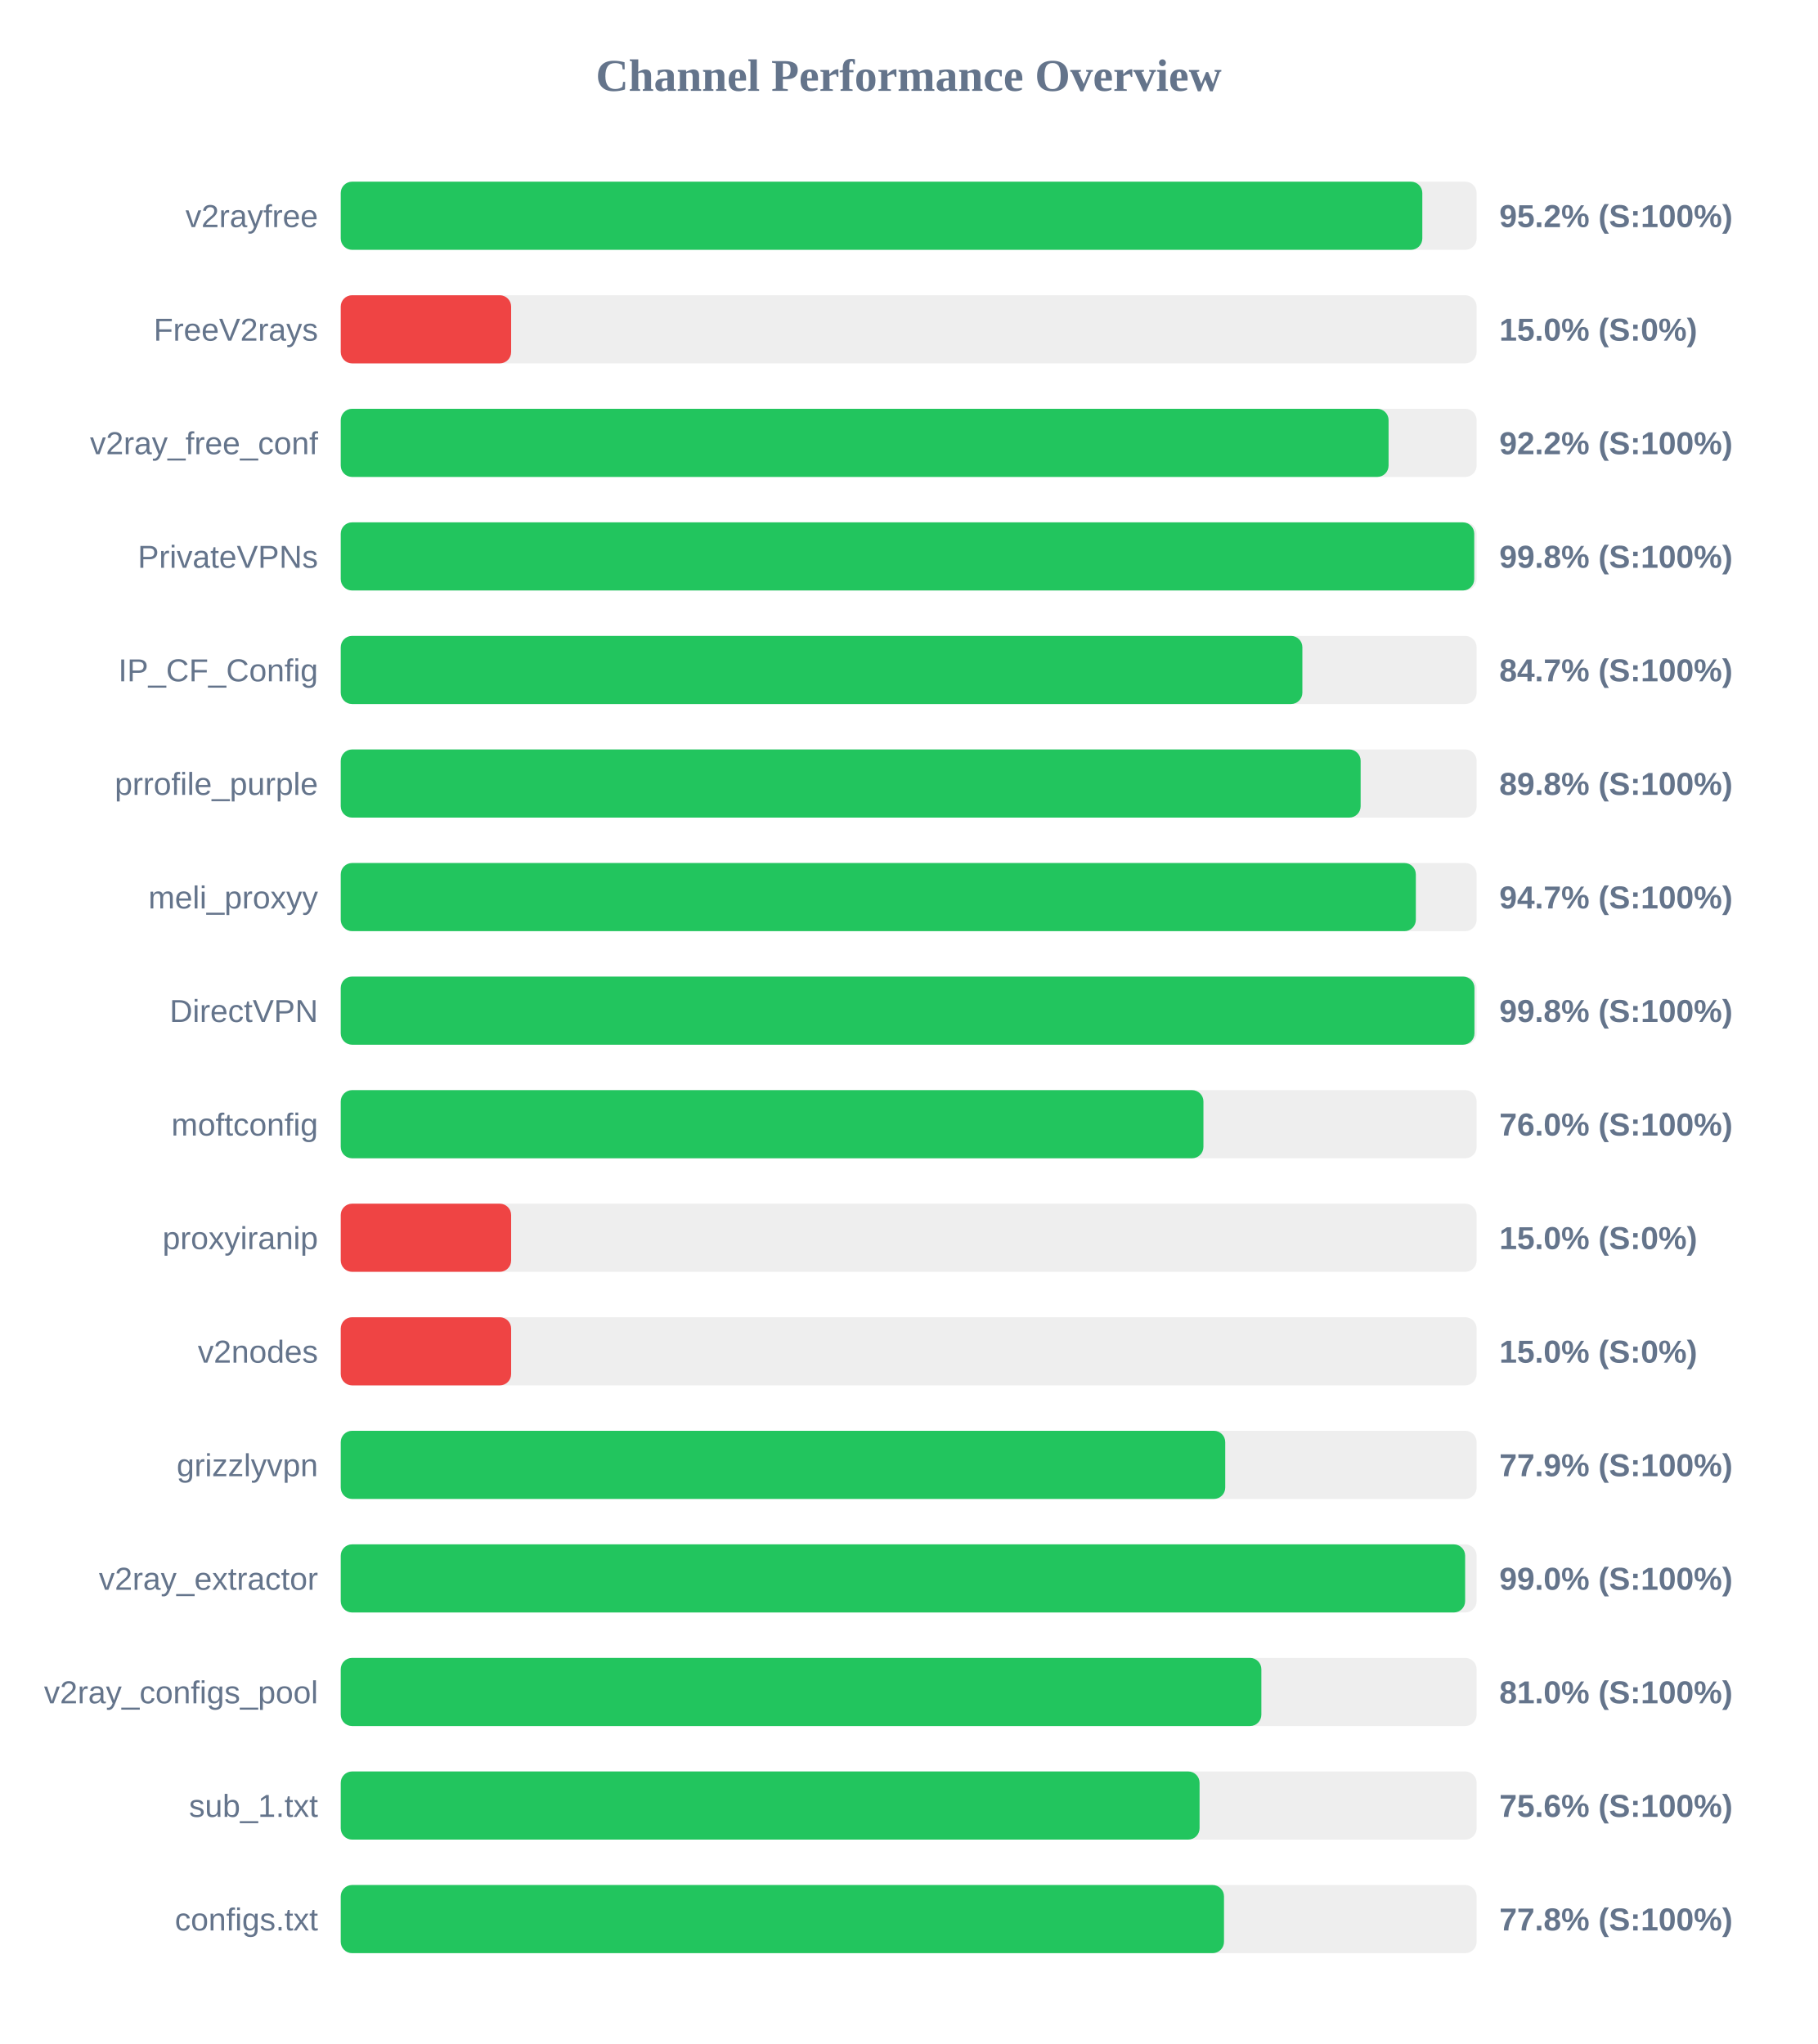
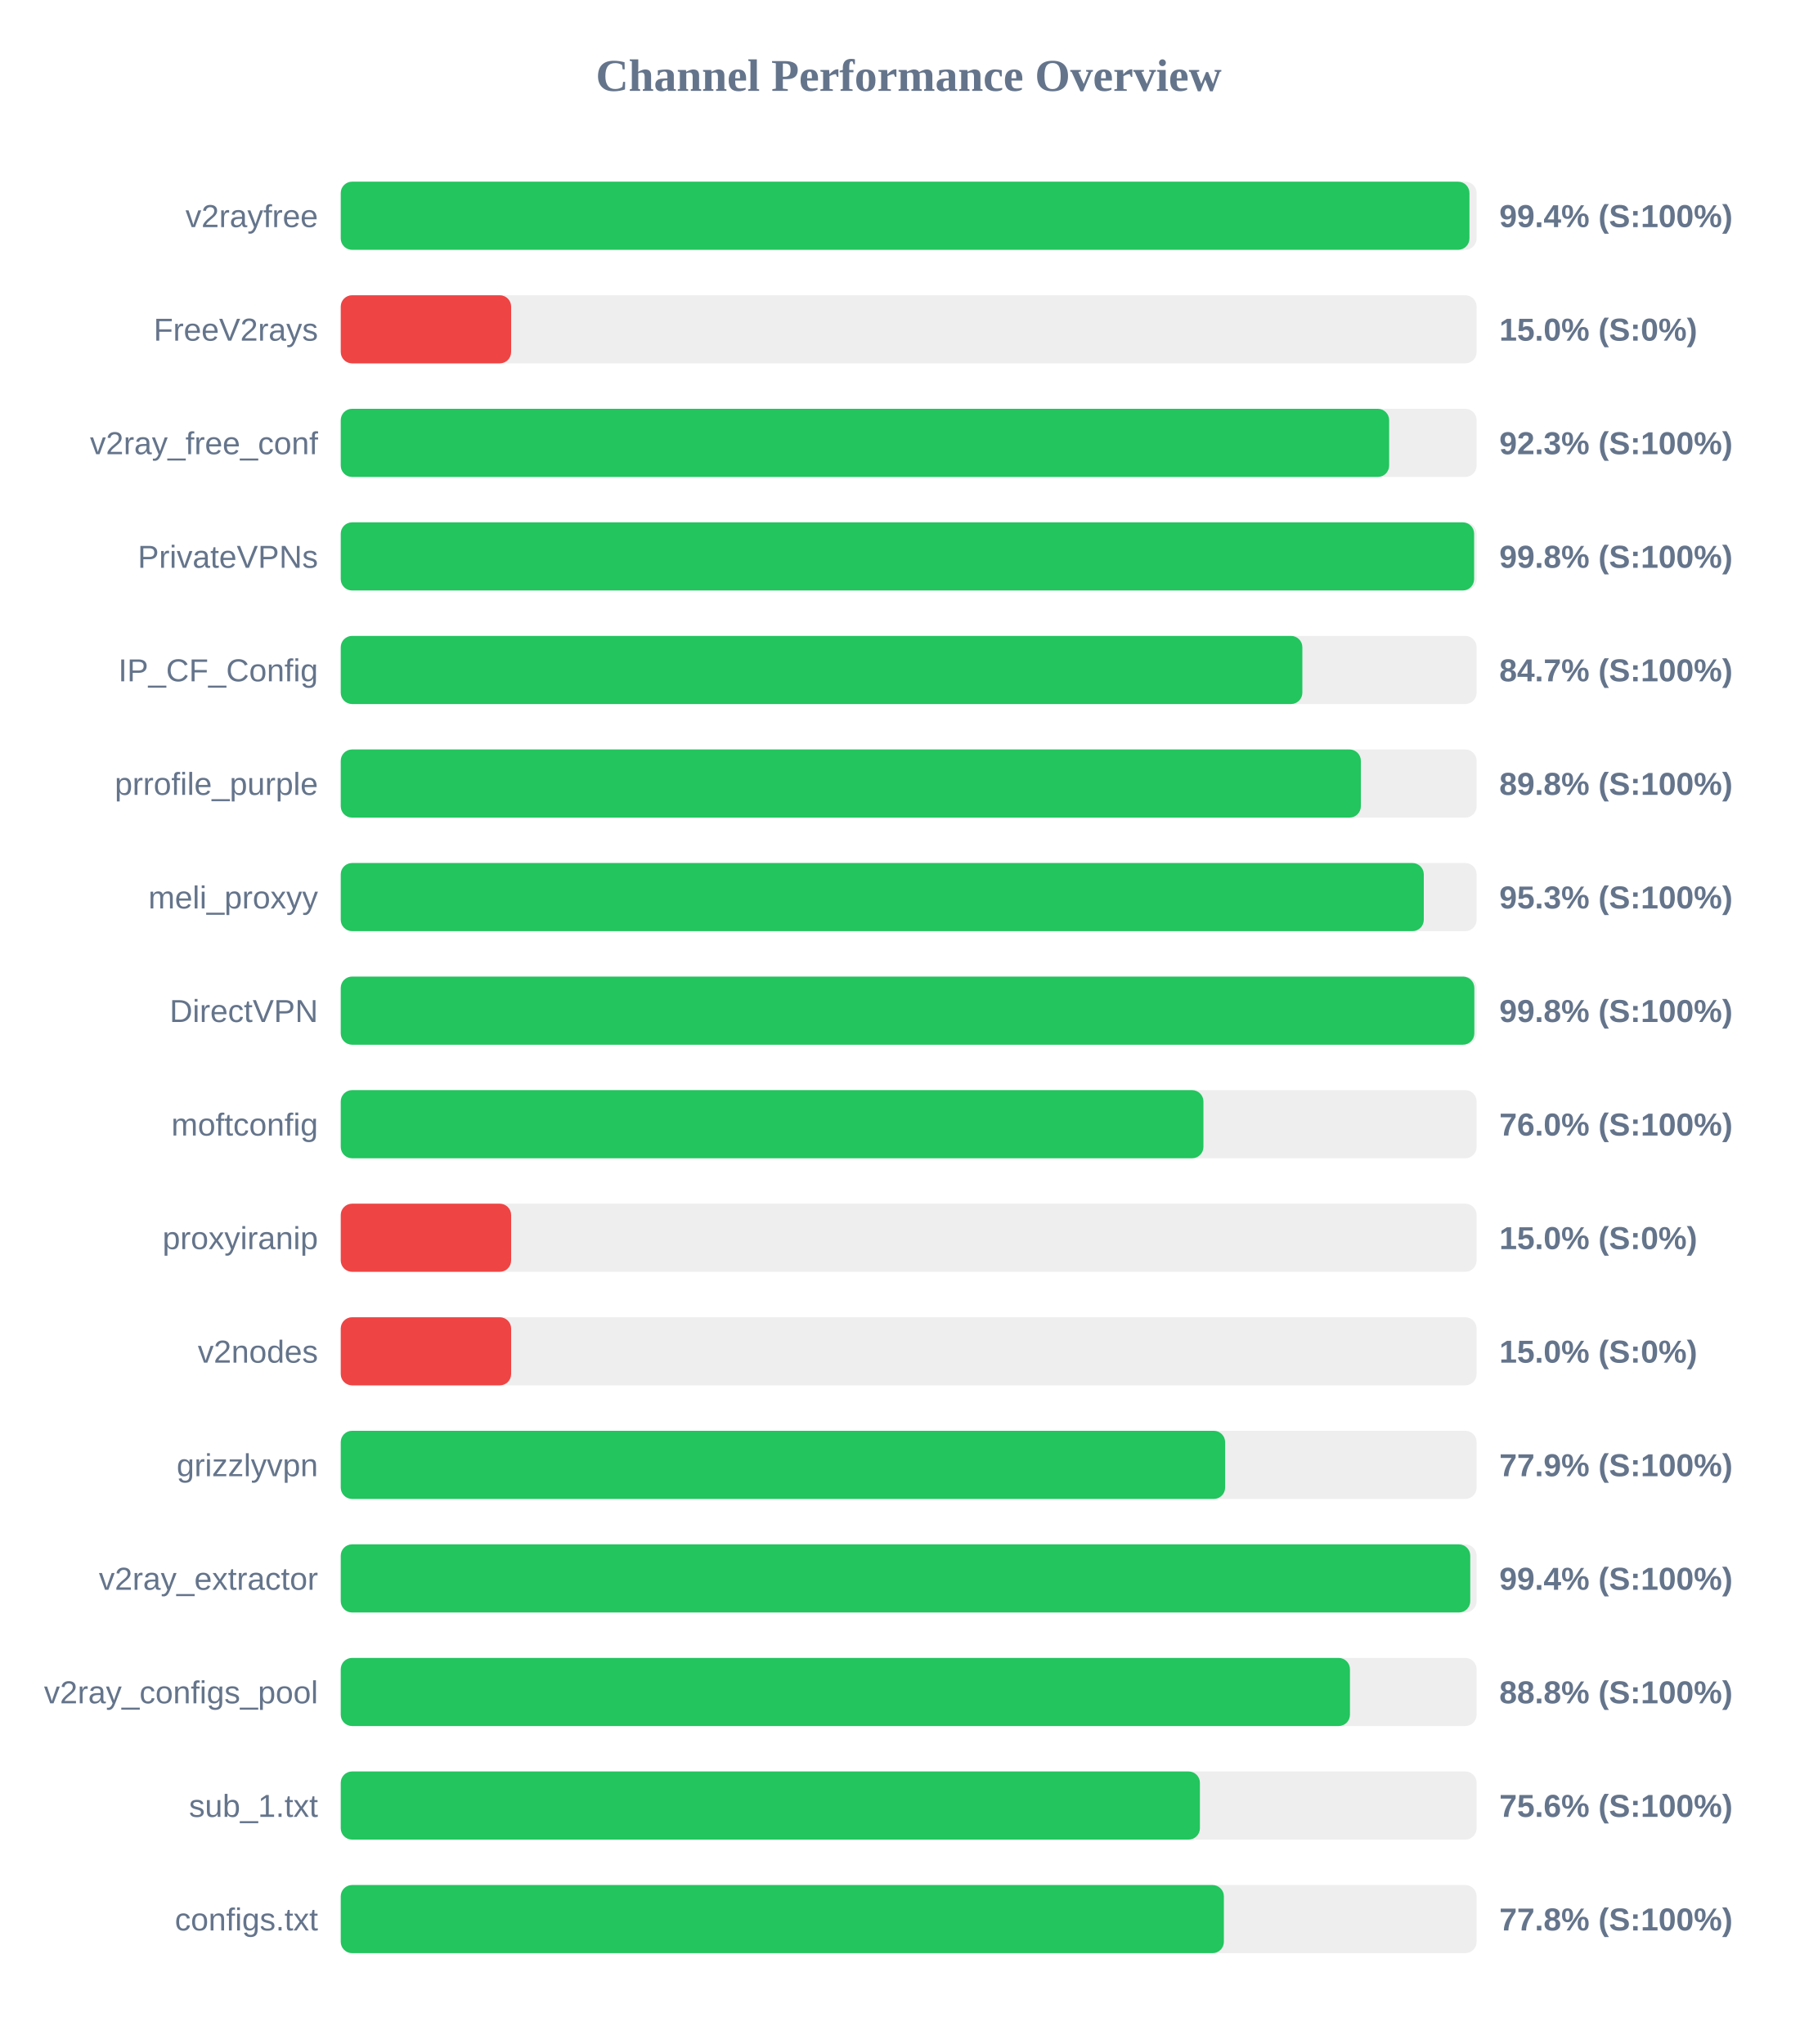
<svg xmlns="http://www.w3.org/2000/svg" width="800" height="900" version="1.1">
  <style>
        .row { font: 14px Arial; fill: #64748b; }
        .score { font: bold 14px Arial; fill: #64748b; }
    </style>
  <text x="400" y="40" text-anchor="middle" font-size="20px" font-weight="bold" fill="#64748b">Channel Performance Overview</text>
  <rect x="150" y="80" width="500" height="30" fill="#eee" rx="5" />
-   <rect x="150" y="80" width="476.1" height="30" fill="#22c55e" rx="5" />
+   <rect x="150" y="80" width="496.85" height="30" fill="#22c55e" rx="5" />
  <text x="140" y="100" text-anchor="end" class="row">v2rayfree</text>
-   <text x="660" y="100" text-anchor="start" class="score">95.2% (S:100%)</text>
+   <text x="660" y="100" text-anchor="start" class="score">99.4% (S:100%)</text>
  <rect x="150" y="130" width="500" height="30" fill="#eee" rx="5" />
  <rect x="150" y="130" width="75.0" height="30" fill="#ef4444" rx="5" />
  <text x="140" y="150" text-anchor="end" class="row">FreeV2rays</text>
  <text x="660" y="150" text-anchor="start" class="score">15.0% (S:0%)</text>
  <rect x="150" y="180" width="500" height="30" fill="#eee" rx="5" />
-   <rect x="150" y="180" width="461.25" height="30" fill="#22c55e" rx="5" />
+   <rect x="150" y="180" width="461.5" height="30" fill="#22c55e" rx="5" />
  <text x="140" y="200" text-anchor="end" class="row">v2ray_free_conf</text>
-   <text x="660" y="200" text-anchor="start" class="score">92.2% (S:100%)</text>
+   <text x="660" y="200" text-anchor="start" class="score">92.3% (S:100%)</text>
  <rect x="150" y="230" width="500" height="30" fill="#eee" rx="5" />
-   <rect x="150" y="230" width="498.95" height="30" fill="#22c55e" rx="5" />
+   <rect x="150" y="230" width="498.9" height="30" fill="#22c55e" rx="5" />
  <text x="140" y="250" text-anchor="end" class="row">PrivateVPNs</text>
  <text x="660" y="250" text-anchor="start" class="score">99.8% (S:100%)</text>
  <rect x="150" y="280" width="500" height="30" fill="#eee" rx="5" />
  <rect x="150" y="280" width="423.3" height="30" fill="#22c55e" rx="5" />
  <text x="140" y="300" text-anchor="end" class="row">IP_CF_Config</text>
  <text x="660" y="300" text-anchor="start" class="score">84.7% (S:100%)</text>
  <rect x="150" y="330" width="500" height="30" fill="#eee" rx="5" />
-   <rect x="150" y="330" width="448.95" height="30" fill="#22c55e" rx="5" />
+   <rect x="150" y="330" width="449.05" height="30" fill="#22c55e" rx="5" />
  <text x="140" y="350" text-anchor="end" class="row">prrofile_purple</text>
  <text x="660" y="350" text-anchor="start" class="score">89.8% (S:100%)</text>
  <rect x="150" y="380" width="500" height="30" fill="#eee" rx="5" />
-   <rect x="150" y="380" width="473.25" height="30" fill="#22c55e" rx="5" />
+   <rect x="150" y="380" width="476.75" height="30" fill="#22c55e" rx="5" />
  <text x="140" y="400" text-anchor="end" class="row">meli_proxyy</text>
-   <text x="660" y="400" text-anchor="start" class="score">94.7% (S:100%)</text>
+   <text x="660" y="400" text-anchor="start" class="score">95.3% (S:100%)</text>
  <rect x="150" y="430" width="500" height="30" fill="#eee" rx="5" />
-   <rect x="150" y="430" width="499.05" height="30" fill="#22c55e" rx="5" />
+   <rect x="150" y="430" width="499.0" height="30" fill="#22c55e" rx="5" />
  <text x="140" y="450" text-anchor="end" class="row">DirectVPN</text>
  <text x="660" y="450" text-anchor="start" class="score">99.8% (S:100%)</text>
  <rect x="150" y="480" width="500" height="30" fill="#eee" rx="5" />
  <rect x="150" y="480" width="379.75" height="30" fill="#22c55e" rx="5" />
  <text x="140" y="500" text-anchor="end" class="row">moftconfig</text>
  <text x="660" y="500" text-anchor="start" class="score">76.0% (S:100%)</text>
  <rect x="150" y="530" width="500" height="30" fill="#eee" rx="5" />
  <rect x="150" y="530" width="75.0" height="30" fill="#ef4444" rx="5" />
  <text x="140" y="550" text-anchor="end" class="row">proxyiranip</text>
  <text x="660" y="550" text-anchor="start" class="score">15.0% (S:0%)</text>
  <rect x="150" y="580" width="500" height="30" fill="#eee" rx="5" />
  <rect x="150" y="580" width="75.0" height="30" fill="#ef4444" rx="5" />
  <text x="140" y="600" text-anchor="end" class="row">v2nodes</text>
  <text x="660" y="600" text-anchor="start" class="score">15.0% (S:0%)</text>
  <rect x="150" y="630" width="500" height="30" fill="#eee" rx="5" />
-   <rect x="150" y="630" width="389.35" height="30" fill="#22c55e" rx="5" />
+   <rect x="150" y="630" width="389.3" height="30" fill="#22c55e" rx="5" />
  <text x="140" y="650" text-anchor="end" class="row">grizzlyvpn</text>
  <text x="660" y="650" text-anchor="start" class="score">77.9% (S:100%)</text>
  <rect x="150" y="680" width="500" height="30" fill="#eee" rx="5" />
-   <rect x="150" y="680" width="494.95" height="30" fill="#22c55e" rx="5" />
+   <rect x="150" y="680" width="497.2" height="30" fill="#22c55e" rx="5" />
  <text x="140" y="700" text-anchor="end" class="row">v2ray_extractor</text>
-   <text x="660" y="700" text-anchor="start" class="score">99.0% (S:100%)</text>
+   <text x="660" y="700" text-anchor="start" class="score">99.4% (S:100%)</text>
  <rect x="150" y="730" width="500" height="30" fill="#eee" rx="5" />
-   <rect x="150" y="730" width="405.25" height="30" fill="#22c55e" rx="5" />
+   <rect x="150" y="730" width="444.25" height="30" fill="#22c55e" rx="5" />
  <text x="140" y="750" text-anchor="end" class="row">v2ray_configs_pool</text>
-   <text x="660" y="750" text-anchor="start" class="score">81.0% (S:100%)</text>
+   <text x="660" y="750" text-anchor="start" class="score">88.8% (S:100%)</text>
  <rect x="150" y="780" width="500" height="30" fill="#eee" rx="5" />
-   <rect x="150" y="780" width="378.05" height="30" fill="#22c55e" rx="5" />
+   <rect x="150" y="780" width="378.2" height="30" fill="#22c55e" rx="5" />
  <text x="140" y="800" text-anchor="end" class="row">sub_1.txt</text>
  <text x="660" y="800" text-anchor="start" class="score">75.6% (S:100%)</text>
  <rect x="150" y="830" width="500" height="30" fill="#eee" rx="5" />
-   <rect x="150" y="830" width="388.8" height="30" fill="#22c55e" rx="5" />
+   <rect x="150" y="830" width="388.75" height="30" fill="#22c55e" rx="5" />
  <text x="140" y="850" text-anchor="end" class="row">configs.txt</text>
  <text x="660" y="850" text-anchor="start" class="score">77.8% (S:100%)</text>
</svg>
